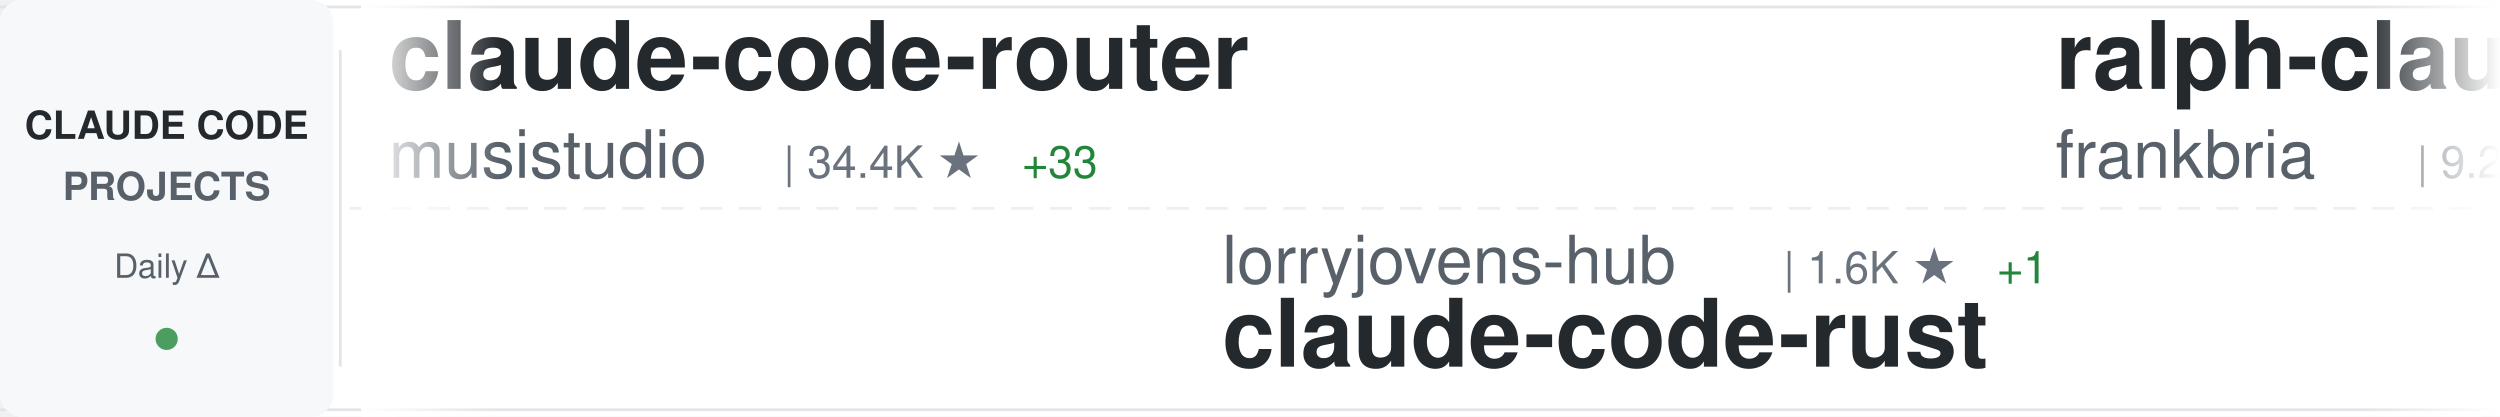
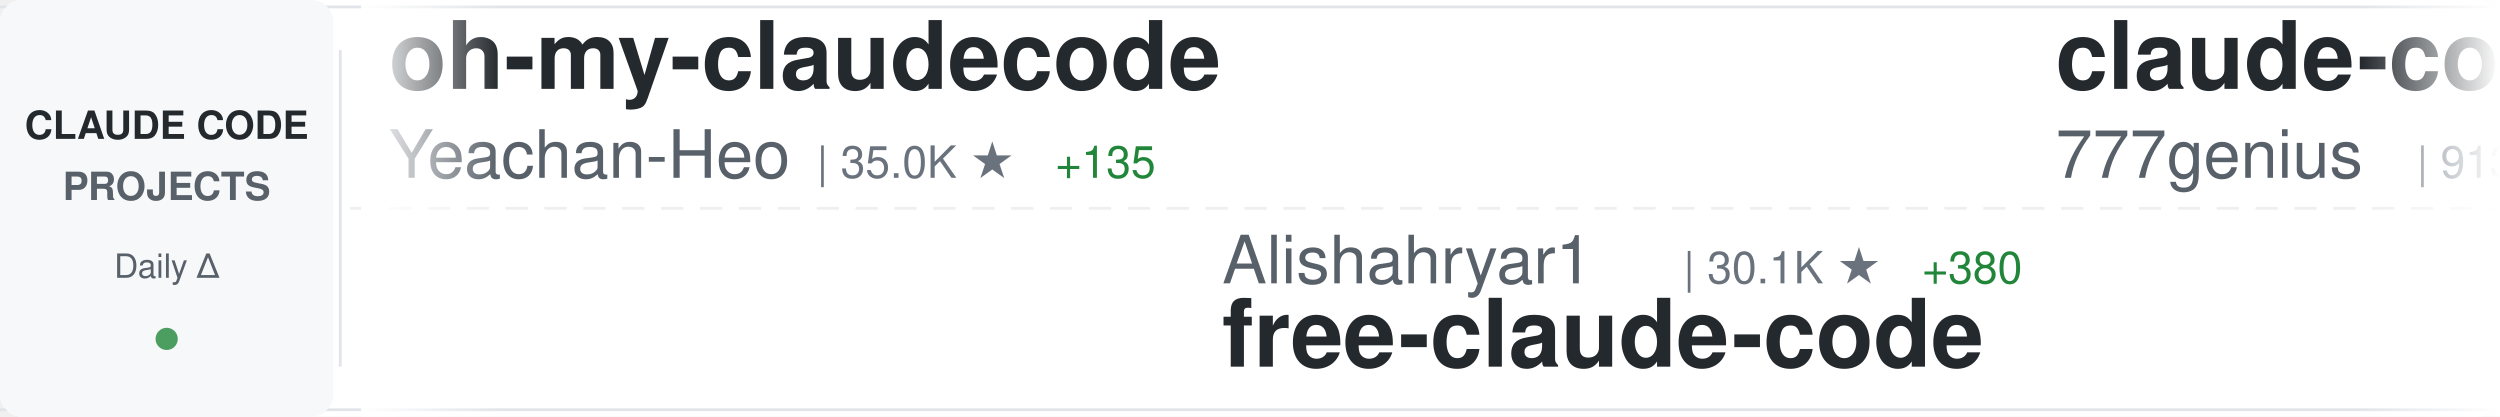
<svg xmlns="http://www.w3.org/2000/svg" width="900" height="150">
  <defs>
    <linearGradient id="awesomeLeftFade" x1="0%" y1="0%" x2="100%" y2="0%">
      <stop offset="0%" style="stop-color:#ffffff;stop-opacity:1" />
      <stop offset="100%" style="stop-color:#ffffff;stop-opacity:0" />
    </linearGradient>
    <linearGradient id="awesomeRightFade" x1="0%" y1="0%" x2="100%" y2="0%">
      <stop offset="0%" style="stop-color:#ffffff;stop-opacity:0" />
      <stop offset="100%" style="stop-color:#ffffff;stop-opacity:1" />
    </linearGradient>
  </defs>
  <rect width="900" height="150" fill="#ffffff" rx="8" />
  <rect x="0" y="2" width="900" height="1" fill="#e1e4e8" />
  <rect x="0" y="147" width="900" height="1" fill="#e1e4e8" />
  <line x1="0" y1="75" x2="900" y2="75" stroke="#e1e4e8" stroke-width="1" stroke-dasharray="8 6" opacity="0.6" />
  <rect x="0" y="0" width="120" height="150" fill="#f6f8fa" rx="8" />
  <text x="60" y="50" font-family="-apple-system, BlinkMacSystemFont, 'Segoe UI', Helvetica, Arial, sans-serif" font-size="14" font-weight="600" fill="#24292e" text-anchor="middle">CLAUDE CODE</text>
  <text x="60" y="72" font-family="-apple-system, BlinkMacSystemFont, 'Segoe UI', Helvetica, Arial, sans-serif" font-size="14" font-weight="600" fill="#586069" text-anchor="middle">PROJECTS</text>
  <text x="60" y="100" font-family="-apple-system, BlinkMacSystemFont, 'Segoe UI', Helvetica, Arial, sans-serif" font-size="12" font-weight="500" fill="#586069" text-anchor="middle">Daily Δ</text>
  <circle cx="60" cy="122" r="4" fill="#22863a" opacity="0.8" />
  <rect x="122" y="18" width="1" height="114" fill="#e1e4e8" />
  <clipPath id="awesomeTickerClip">
    <rect x="130" y="0" width="770" height="150" />
  </clipPath>
  <g clip-path="url(#awesomeTickerClip)">
    <g id="awesomeTickerItems">
      <animateTransform attributeName="transform" attributeType="XML" type="translate" from="0 0" to="-3000 0" dur="54s" repeatCount="indefinite" />
      <g transform="translate(0, 0)">
-         <text x="140" y="32" font-family="-apple-system, BlinkMacSystemFont, 'Segoe UI', Helvetica, Arial, sans-serif" font-size="34" font-weight="600" fill="#24292e">claude-code-router</text>
-         <text x="140" y="64" font-family="-apple-system, BlinkMacSystemFont, 'Segoe UI', Helvetica, Arial, sans-serif" font-size="24" font-weight="400" fill="#586069">musistudio</text>
-         <text x="282" y="64" font-family="-apple-system, BlinkMacSystemFont, 'Segoe UI', Helvetica, Arial, sans-serif" font-size="16" font-weight="500" fill="#6a737d">| 34.4K ★</text>
-         <text x="368" y="64" font-family="-apple-system, BlinkMacSystemFont, 'Segoe UI', Helvetica, Arial, sans-serif" font-size="16" font-weight="500" fill="#22863a"> +33</text>
+         <text x="140" y="32" font-family="-apple-system, BlinkMacSystemFont, 'Segoe UI', Helvetica, Arial, sans-serif" font-size="34" font-weight="600" fill="#24292e">oh-my-claudecode</text>
+         <text x="140" y="64" font-family="-apple-system, BlinkMacSystemFont, 'Segoe UI', Helvetica, Arial, sans-serif" font-size="24" font-weight="400" fill="#586069">Yeachan-Heo</text>
+         <text x="294" y="64" font-family="-apple-system, BlinkMacSystemFont, 'Segoe UI', Helvetica, Arial, sans-serif" font-size="16" font-weight="500" fill="#6a737d">| 35.0K ★</text>
+         <text x="380" y="64" font-family="-apple-system, BlinkMacSystemFont, 'Segoe UI', Helvetica, Arial, sans-serif" font-size="16" font-weight="500" fill="#22863a"> +135</text>
      </g>
      <g transform="translate(300, 0)">
+         <text x="140" y="102" font-family="-apple-system, BlinkMacSystemFont, 'Segoe UI', Helvetica, Arial, sans-serif" font-size="24" font-weight="400" fill="#586069">Alishahryar1</text>
+         <text x="306" y="102" font-family="-apple-system, BlinkMacSystemFont, 'Segoe UI', Helvetica, Arial, sans-serif" font-size="16" font-weight="500" fill="#6a737d">| 30.1K ★</text>
+         <text x="392" y="102" font-family="-apple-system, BlinkMacSystemFont, 'Segoe UI', Helvetica, Arial, sans-serif" font-size="16" font-weight="500" fill="#22863a"> +380</text>
+         <text x="140" y="132" font-family="-apple-system, BlinkMacSystemFont, 'Segoe UI', Helvetica, Arial, sans-serif" font-size="34" font-weight="600" fill="#24292e">free-claude-code</text>
+       </g>
+       <g transform="translate(600, 0)">
+         <text x="140" y="32" font-family="-apple-system, BlinkMacSystemFont, 'Segoe UI', Helvetica, Arial, sans-serif" font-size="34" font-weight="600" fill="#24292e">claude-code-source-code</text>
+         <text x="140" y="64" font-family="-apple-system, BlinkMacSystemFont, 'Segoe UI', Helvetica, Arial, sans-serif" font-size="24" font-weight="400" fill="#586069">777genius</text>
+         <text x="270" y="64" font-family="-apple-system, BlinkMacSystemFont, 'Segoe UI', Helvetica, Arial, sans-serif" font-size="16" font-weight="500" fill="#6a737d">| 913 ★</text>
+         <text x="338" y="64" font-family="-apple-system, BlinkMacSystemFont, 'Segoe UI', Helvetica, Arial, sans-serif" font-size="16" font-weight="500" fill="#22863a"> +1</text>
+       </g>
+       <g transform="translate(900, 0)">
+         <text x="140" y="102" font-family="-apple-system, BlinkMacSystemFont, 'Segoe UI', Helvetica, Arial, sans-serif" font-size="24" font-weight="400" fill="#586069">musistudio</text>
+         <text x="282" y="102" font-family="-apple-system, BlinkMacSystemFont, 'Segoe UI', Helvetica, Arial, sans-serif" font-size="16" font-weight="500" fill="#6a737d">| 34.4K ★</text>
+         <text x="368" y="102" font-family="-apple-system, BlinkMacSystemFont, 'Segoe UI', Helvetica, Arial, sans-serif" font-size="16" font-weight="500" fill="#22863a"> +40</text>
+         <text x="140" y="132" font-family="-apple-system, BlinkMacSystemFont, 'Segoe UI', Helvetica, Arial, sans-serif" font-size="34" font-weight="600" fill="#24292e">claude-code-router</text>
+       </g>
+       <g transform="translate(1200, 0)">
+         <text x="140" y="32" font-family="-apple-system, BlinkMacSystemFont, 'Segoe UI', Helvetica, Arial, sans-serif" font-size="34" font-weight="600" fill="#24292e">Claude-code</text>
+         <text x="140" y="64" font-family="-apple-system, BlinkMacSystemFont, 'Segoe UI', Helvetica, Arial, sans-serif" font-size="24" font-weight="400" fill="#586069">fazxes</text>
+         <text x="234" y="64" font-family="-apple-system, BlinkMacSystemFont, 'Segoe UI', Helvetica, Arial, sans-serif" font-size="16" font-weight="500" fill="#6a737d">| 216 ★</text>
+       </g>
+       <g transform="translate(1500, 0)">
+         <text x="140" y="102" font-family="-apple-system, BlinkMacSystemFont, 'Segoe UI', Helvetica, Arial, sans-serif" font-size="24" font-weight="400" fill="#586069">centminmod</text>
+         <text x="282" y="102" font-family="-apple-system, BlinkMacSystemFont, 'Segoe UI', Helvetica, Arial, sans-serif" font-size="16" font-weight="500" fill="#6a737d">| 2.4K ★</text>
+         <text x="359" y="102" font-family="-apple-system, BlinkMacSystemFont, 'Segoe UI', Helvetica, Arial, sans-serif" font-size="16" font-weight="500" fill="#22863a"> +6</text>
+         <text x="140" y="132" font-family="-apple-system, BlinkMacSystemFont, 'Segoe UI', Helvetica, Arial, sans-serif" font-size="34" font-weight="600" fill="#24292e">my-claude-code-setup</text>
+       </g>
+       <g transform="translate(1800, 0)">
+         <text x="140" y="32" font-family="-apple-system, BlinkMacSystemFont, 'Segoe UI', Helvetica, Arial, sans-serif" font-size="34" font-weight="600" fill="#24292e">claude-code-proxy</text>
+         <text x="140" y="64" font-family="-apple-system, BlinkMacSystemFont, 'Segoe UI', Helvetica, Arial, sans-serif" font-size="24" font-weight="400" fill="#586069">1rgs</text>
+         <text x="210" y="64" font-family="-apple-system, BlinkMacSystemFont, 'Segoe UI', Helvetica, Arial, sans-serif" font-size="16" font-weight="500" fill="#6a737d">| 3.6K ★</text>
+         <text x="287" y="64" font-family="-apple-system, BlinkMacSystemFont, 'Segoe UI', Helvetica, Arial, sans-serif" font-size="16" font-weight="500" fill="#22863a"> +5</text>
+       </g>
+       <g transform="translate(2100, 0)">
        <text x="140" y="102" font-family="-apple-system, BlinkMacSystemFont, 'Segoe UI', Helvetica, Arial, sans-serif" font-size="24" font-weight="400" fill="#586069">lorryjovens-hub</text>
        <text x="342" y="102" font-family="-apple-system, BlinkMacSystemFont, 'Segoe UI', Helvetica, Arial, sans-serif" font-size="16" font-weight="500" fill="#6a737d">| 1.6K ★</text>
-         <text x="419" y="102" font-family="-apple-system, BlinkMacSystemFont, 'Segoe UI', Helvetica, Arial, sans-serif" font-size="16" font-weight="500" fill="#22863a"> +1</text>
+         <text x="419" y="102" font-family="-apple-system, BlinkMacSystemFont, 'Segoe UI', Helvetica, Arial, sans-serif" font-size="16" font-weight="500" fill="#22863a"> +3</text>
        <text x="140" y="132" font-family="-apple-system, BlinkMacSystemFont, 'Segoe UI', Helvetica, Arial, sans-serif" font-size="34" font-weight="600" fill="#24292e">claude-code-rust</text>
      </g>
-       <g transform="translate(600, 0)">
-         <text x="140" y="32" font-family="-apple-system, BlinkMacSystemFont, 'Segoe UI', Helvetica, Arial, sans-serif" font-size="34" font-weight="600" fill="#24292e">ralph-claude-code</text>
-         <text x="140" y="64" font-family="-apple-system, BlinkMacSystemFont, 'Segoe UI', Helvetica, Arial, sans-serif" font-size="24" font-weight="400" fill="#586069">frankbria</text>
-         <text x="270" y="64" font-family="-apple-system, BlinkMacSystemFont, 'Segoe UI', Helvetica, Arial, sans-serif" font-size="16" font-weight="500" fill="#6a737d">| 9.2K ★</text>
-         <text x="347" y="64" font-family="-apple-system, BlinkMacSystemFont, 'Segoe UI', Helvetica, Arial, sans-serif" font-size="16" font-weight="500" fill="#22863a"> +12</text>
-       </g>
-       <g transform="translate(900, 0)">
-         <text x="140" y="102" font-family="-apple-system, BlinkMacSystemFont, 'Segoe UI', Helvetica, Arial, sans-serif" font-size="24" font-weight="400" fill="#586069">LING71671</text>
-         <text x="270" y="102" font-family="-apple-system, BlinkMacSystemFont, 'Segoe UI', Helvetica, Arial, sans-serif" font-size="16" font-weight="500" fill="#6a737d">| 864 ★</text>
-         <text x="338" y="102" font-family="-apple-system, BlinkMacSystemFont, 'Segoe UI', Helvetica, Arial, sans-serif" font-size="16" font-weight="500" fill="#22863a"> +2</text>
-         <text x="140" y="132" font-family="-apple-system, BlinkMacSystemFont, 'Segoe UI', Helvetica, Arial, sans-serif" font-size="34" font-weight="600" fill="#24292e">Open-ClaudeCode</text>
-       </g>
-       <g transform="translate(1200, 0)">
-         <text x="140" y="32" font-family="-apple-system, BlinkMacSystemFont, 'Segoe UI', Helvetica, Arial, sans-serif" font-size="34" font-weight="600" fill="#24292e">how-claude-code-works</text>
-         <text x="140" y="64" font-family="-apple-system, BlinkMacSystemFont, 'Segoe UI', Helvetica, Arial, sans-serif" font-size="24" font-weight="400" fill="#586069">Windy3f3f3f3f</text>
-         <text x="318" y="64" font-family="-apple-system, BlinkMacSystemFont, 'Segoe UI', Helvetica, Arial, sans-serif" font-size="16" font-weight="500" fill="#6a737d">| 2.5K ★</text>
-         <text x="395" y="64" font-family="-apple-system, BlinkMacSystemFont, 'Segoe UI', Helvetica, Arial, sans-serif" font-size="16" font-weight="500" fill="#22863a"> +12</text>
-       </g>
-       <g transform="translate(1500, 0)">
-         <text x="140" y="102" font-family="-apple-system, BlinkMacSystemFont, 'Segoe UI', Helvetica, Arial, sans-serif" font-size="24" font-weight="400" fill="#586069">lintsinghua</text>
-         <text x="294" y="102" font-family="-apple-system, BlinkMacSystemFont, 'Segoe UI', Helvetica, Arial, sans-serif" font-size="16" font-weight="500" fill="#6a737d">| 3.4K ★</text>
-         <text x="371" y="102" font-family="-apple-system, BlinkMacSystemFont, 'Segoe UI', Helvetica, Arial, sans-serif" font-size="16" font-weight="500" fill="#22863a"> +17</text>
-         <text x="140" y="132" font-family="-apple-system, BlinkMacSystemFont, 'Segoe UI', Helvetica, Arial, sans-serif" font-size="34" font-weight="600" fill="#24292e">claude-code-book</text>
-       </g>
-       <g transform="translate(1800, 0)">
-         <text x="140" y="32" font-family="-apple-system, BlinkMacSystemFont, 'Segoe UI', Helvetica, Arial, sans-serif" font-size="34" font-weight="600" fill="#24292e">claude-code-hooks-master...</text>
-         <text x="140" y="64" font-family="-apple-system, BlinkMacSystemFont, 'Segoe UI', Helvetica, Arial, sans-serif" font-size="24" font-weight="400" fill="#586069">disler</text>
-         <text x="234" y="64" font-family="-apple-system, BlinkMacSystemFont, 'Segoe UI', Helvetica, Arial, sans-serif" font-size="16" font-weight="500" fill="#6a737d">| 3.7K ★</text>
-         <text x="311" y="64" font-family="-apple-system, BlinkMacSystemFont, 'Segoe UI', Helvetica, Arial, sans-serif" font-size="16" font-weight="500" fill="#22863a"> +6</text>
-       </g>
-       <g transform="translate(2100, 0)">
-         <text x="140" y="102" font-family="-apple-system, BlinkMacSystemFont, 'Segoe UI', Helvetica, Arial, sans-serif" font-size="24" font-weight="400" fill="#586069">xorespesp</text>
-         <text x="270" y="102" font-family="-apple-system, BlinkMacSystemFont, 'Segoe UI', Helvetica, Arial, sans-serif" font-size="16" font-weight="500" fill="#6a737d">| 225 ★</text>
-         <text x="140" y="132" font-family="-apple-system, BlinkMacSystemFont, 'Segoe UI', Helvetica, Arial, sans-serif" font-size="34" font-weight="600" fill="#24292e">claude-code</text>
-       </g>
      <g transform="translate(2400, 0)">
-         <text x="140" y="32" font-family="-apple-system, BlinkMacSystemFont, 'Segoe UI', Helvetica, Arial, sans-serif" font-size="34" font-weight="600" fill="#24292e">claude-code-tips</text>
-         <text x="140" y="64" font-family="-apple-system, BlinkMacSystemFont, 'Segoe UI', Helvetica, Arial, sans-serif" font-size="24" font-weight="400" fill="#586069">ykdojo</text>
-         <text x="234" y="64" font-family="-apple-system, BlinkMacSystemFont, 'Segoe UI', Helvetica, Arial, sans-serif" font-size="16" font-weight="500" fill="#6a737d">| 8.5K ★</text>
-         <text x="311" y="64" font-family="-apple-system, BlinkMacSystemFont, 'Segoe UI', Helvetica, Arial, sans-serif" font-size="16" font-weight="500" fill="#22863a"> +17</text>
+         <text x="140" y="32" font-family="-apple-system, BlinkMacSystemFont, 'Segoe UI', Helvetica, Arial, sans-serif" font-size="34" font-weight="600" fill="#24292e">claude-code-sourcemap</text>
+         <text x="140" y="64" font-family="-apple-system, BlinkMacSystemFont, 'Segoe UI', Helvetica, Arial, sans-serif" font-size="24" font-weight="400" fill="#586069">Hyper66666</text>
+         <text x="282" y="64" font-family="-apple-system, BlinkMacSystemFont, 'Segoe UI', Helvetica, Arial, sans-serif" font-size="16" font-weight="500" fill="#6a737d">| 215 ★</text>
      </g>
      <g transform="translate(2700, 0)">
-         <text x="140" y="102" font-family="-apple-system, BlinkMacSystemFont, 'Segoe UI', Helvetica, Arial, sans-serif" font-size="24" font-weight="400" fill="#586069">hangsman</text>
-         <text x="258" y="102" font-family="-apple-system, BlinkMacSystemFont, 'Segoe UI', Helvetica, Arial, sans-serif" font-size="16" font-weight="500" fill="#6a737d">| 781 ★</text>
-         <text x="326" y="102" font-family="-apple-system, BlinkMacSystemFont, 'Segoe UI', Helvetica, Arial, sans-serif" font-size="16" font-weight="500" fill="#22863a"> +1</text>
-         <text x="140" y="132" font-family="-apple-system, BlinkMacSystemFont, 'Segoe UI', Helvetica, Arial, sans-serif" font-size="34" font-weight="600" fill="#24292e">claude-code-source</text>
+         <text x="140" y="102" font-family="-apple-system, BlinkMacSystemFont, 'Segoe UI', Helvetica, Arial, sans-serif" font-size="24" font-weight="400" fill="#586069">fuergaosi233</text>
+         <text x="306" y="102" font-family="-apple-system, BlinkMacSystemFont, 'Segoe UI', Helvetica, Arial, sans-serif" font-size="16" font-weight="500" fill="#6a737d">| 2.6K ★</text>
+         <text x="383" y="102" font-family="-apple-system, BlinkMacSystemFont, 'Segoe UI', Helvetica, Arial, sans-serif" font-size="16" font-weight="500" fill="#22863a"> +4</text>
+         <text x="140" y="132" font-family="-apple-system, BlinkMacSystemFont, 'Segoe UI', Helvetica, Arial, sans-serif" font-size="34" font-weight="600" fill="#24292e">claude-code-proxy</text>
      </g>
      <g transform="translate(3000, 0)">
-         <text x="140" y="32" font-family="-apple-system, BlinkMacSystemFont, 'Segoe UI', Helvetica, Arial, sans-serif" font-size="34" font-weight="600" fill="#24292e">claude-code-router</text>
-         <text x="140" y="64" font-family="-apple-system, BlinkMacSystemFont, 'Segoe UI', Helvetica, Arial, sans-serif" font-size="24" font-weight="400" fill="#586069">musistudio</text>
-         <text x="282" y="64" font-family="-apple-system, BlinkMacSystemFont, 'Segoe UI', Helvetica, Arial, sans-serif" font-size="16" font-weight="500" fill="#6a737d">| 34.4K ★</text>
-         <text x="368" y="64" font-family="-apple-system, BlinkMacSystemFont, 'Segoe UI', Helvetica, Arial, sans-serif" font-size="16" font-weight="500" fill="#22863a"> +33</text>
+         <text x="140" y="32" font-family="-apple-system, BlinkMacSystemFont, 'Segoe UI', Helvetica, Arial, sans-serif" font-size="34" font-weight="600" fill="#24292e">oh-my-claudecode</text>
+         <text x="140" y="64" font-family="-apple-system, BlinkMacSystemFont, 'Segoe UI', Helvetica, Arial, sans-serif" font-size="24" font-weight="400" fill="#586069">Yeachan-Heo</text>
+         <text x="294" y="64" font-family="-apple-system, BlinkMacSystemFont, 'Segoe UI', Helvetica, Arial, sans-serif" font-size="16" font-weight="500" fill="#6a737d">| 35.0K ★</text>
+         <text x="380" y="64" font-family="-apple-system, BlinkMacSystemFont, 'Segoe UI', Helvetica, Arial, sans-serif" font-size="16" font-weight="500" fill="#22863a"> +135</text>
      </g>
      <g transform="translate(3300, 0)">
-         <text x="140" y="102" font-family="-apple-system, BlinkMacSystemFont, 'Segoe UI', Helvetica, Arial, sans-serif" font-size="24" font-weight="400" fill="#586069">lorryjovens-hub</text>
-         <text x="342" y="102" font-family="-apple-system, BlinkMacSystemFont, 'Segoe UI', Helvetica, Arial, sans-serif" font-size="16" font-weight="500" fill="#6a737d">| 1.6K ★</text>
-         <text x="419" y="102" font-family="-apple-system, BlinkMacSystemFont, 'Segoe UI', Helvetica, Arial, sans-serif" font-size="16" font-weight="500" fill="#22863a"> +1</text>
-         <text x="140" y="132" font-family="-apple-system, BlinkMacSystemFont, 'Segoe UI', Helvetica, Arial, sans-serif" font-size="34" font-weight="600" fill="#24292e">claude-code-rust</text>
+         <text x="140" y="102" font-family="-apple-system, BlinkMacSystemFont, 'Segoe UI', Helvetica, Arial, sans-serif" font-size="24" font-weight="400" fill="#586069">Alishahryar1</text>
+         <text x="306" y="102" font-family="-apple-system, BlinkMacSystemFont, 'Segoe UI', Helvetica, Arial, sans-serif" font-size="16" font-weight="500" fill="#6a737d">| 30.1K ★</text>
+         <text x="392" y="102" font-family="-apple-system, BlinkMacSystemFont, 'Segoe UI', Helvetica, Arial, sans-serif" font-size="16" font-weight="500" fill="#22863a"> +380</text>
+         <text x="140" y="132" font-family="-apple-system, BlinkMacSystemFont, 'Segoe UI', Helvetica, Arial, sans-serif" font-size="34" font-weight="600" fill="#24292e">free-claude-code</text>
      </g>
      <g transform="translate(3600, 0)">
-         <text x="140" y="32" font-family="-apple-system, BlinkMacSystemFont, 'Segoe UI', Helvetica, Arial, sans-serif" font-size="34" font-weight="600" fill="#24292e">ralph-claude-code</text>
-         <text x="140" y="64" font-family="-apple-system, BlinkMacSystemFont, 'Segoe UI', Helvetica, Arial, sans-serif" font-size="24" font-weight="400" fill="#586069">frankbria</text>
-         <text x="270" y="64" font-family="-apple-system, BlinkMacSystemFont, 'Segoe UI', Helvetica, Arial, sans-serif" font-size="16" font-weight="500" fill="#6a737d">| 9.2K ★</text>
-         <text x="347" y="64" font-family="-apple-system, BlinkMacSystemFont, 'Segoe UI', Helvetica, Arial, sans-serif" font-size="16" font-weight="500" fill="#22863a"> +12</text>
+         <text x="140" y="32" font-family="-apple-system, BlinkMacSystemFont, 'Segoe UI', Helvetica, Arial, sans-serif" font-size="34" font-weight="600" fill="#24292e">claude-code-source-code</text>
+         <text x="140" y="64" font-family="-apple-system, BlinkMacSystemFont, 'Segoe UI', Helvetica, Arial, sans-serif" font-size="24" font-weight="400" fill="#586069">777genius</text>
+         <text x="270" y="64" font-family="-apple-system, BlinkMacSystemFont, 'Segoe UI', Helvetica, Arial, sans-serif" font-size="16" font-weight="500" fill="#6a737d">| 913 ★</text>
+         <text x="338" y="64" font-family="-apple-system, BlinkMacSystemFont, 'Segoe UI', Helvetica, Arial, sans-serif" font-size="16" font-weight="500" fill="#22863a"> +1</text>
      </g>
      <g transform="translate(3900, 0)">
-         <text x="140" y="102" font-family="-apple-system, BlinkMacSystemFont, 'Segoe UI', Helvetica, Arial, sans-serif" font-size="24" font-weight="400" fill="#586069">LING71671</text>
-         <text x="270" y="102" font-family="-apple-system, BlinkMacSystemFont, 'Segoe UI', Helvetica, Arial, sans-serif" font-size="16" font-weight="500" fill="#6a737d">| 864 ★</text>
-         <text x="338" y="102" font-family="-apple-system, BlinkMacSystemFont, 'Segoe UI', Helvetica, Arial, sans-serif" font-size="16" font-weight="500" fill="#22863a"> +2</text>
-         <text x="140" y="132" font-family="-apple-system, BlinkMacSystemFont, 'Segoe UI', Helvetica, Arial, sans-serif" font-size="34" font-weight="600" fill="#24292e">Open-ClaudeCode</text>
+         <text x="140" y="102" font-family="-apple-system, BlinkMacSystemFont, 'Segoe UI', Helvetica, Arial, sans-serif" font-size="24" font-weight="400" fill="#586069">musistudio</text>
+         <text x="282" y="102" font-family="-apple-system, BlinkMacSystemFont, 'Segoe UI', Helvetica, Arial, sans-serif" font-size="16" font-weight="500" fill="#6a737d">| 34.4K ★</text>
+         <text x="368" y="102" font-family="-apple-system, BlinkMacSystemFont, 'Segoe UI', Helvetica, Arial, sans-serif" font-size="16" font-weight="500" fill="#22863a"> +40</text>
+         <text x="140" y="132" font-family="-apple-system, BlinkMacSystemFont, 'Segoe UI', Helvetica, Arial, sans-serif" font-size="34" font-weight="600" fill="#24292e">claude-code-router</text>
      </g>
    </g>
  </g>
  <rect x="130" y="0" width="50" height="150" fill="url(#awesomeLeftFade)" />
  <rect x="850" y="0" width="50" height="150" fill="url(#awesomeRightFade)" />
</svg>
